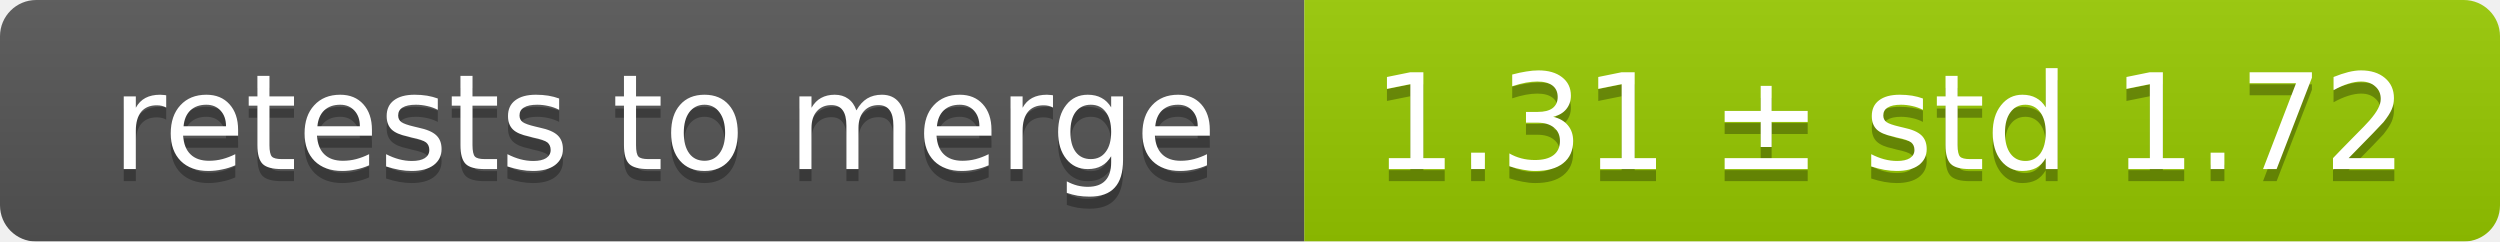
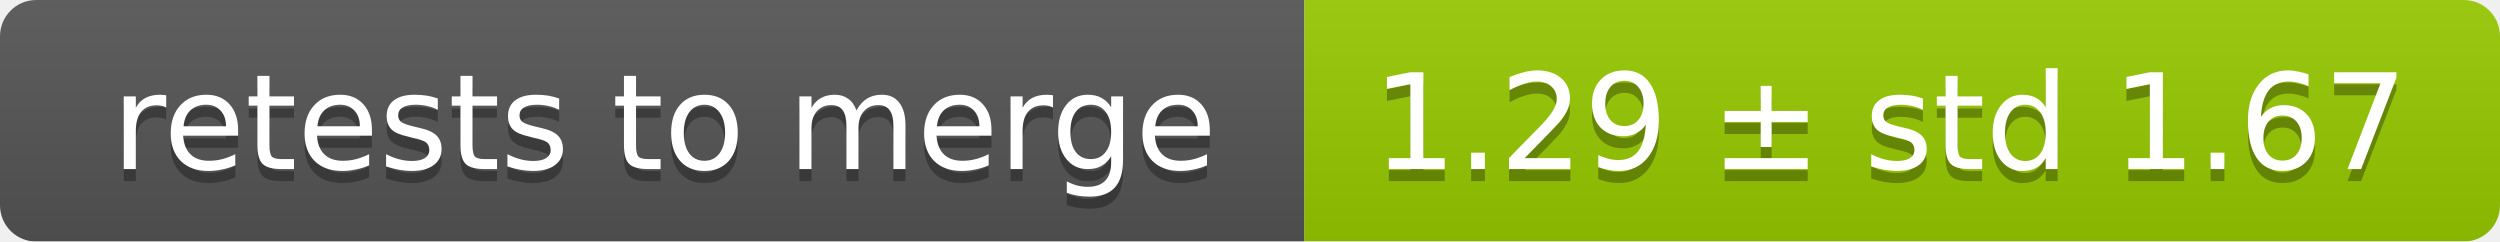
<svg xmlns="http://www.w3.org/2000/svg" width="207" height="20">
  <linearGradient id="smooth" x2="0" y2="100%">
    <stop offset="0" stop-color="#bbb" stop-opacity=".1" />
    <stop offset="1" stop-opacity=".1" />
  </linearGradient>
  <mask id="round">
    <rect width="207" height="20" rx="3" fill="#fff" />
  </mask>
  <g mask="url(#round)">
    <rect width="108" height="20" fill="#555" />
    <rect x="108" width="99" height="20" fill="#97ca00" />
    <rect width="207" height="20" fill="url(#smooth)" />
  </g>
  <g fill="#fff" text-anchor="middle" font-family="DejaVu Sans,Verdana,Geneva,sans-serif" font-size="11">
    <text x="55" y="15" fill="#010101" fill-opacity=".3">retests to merge</text>
    <text x="55" y="14">retests to merge</text>
-     <text x="156.5" y="15" fill="#010101" fill-opacity=".3">1.31 ± std 1.72</text>
-     <text x="156.5" y="14">1.31 ± std 1.72</text>
+     <text x="156.5" y="15" fill="#010101" fill-opacity=".3">1.29 ± std 1.67</text>
+     <text x="156.5" y="14">1.29 ± std 1.67</text>
  </g>
</svg>
